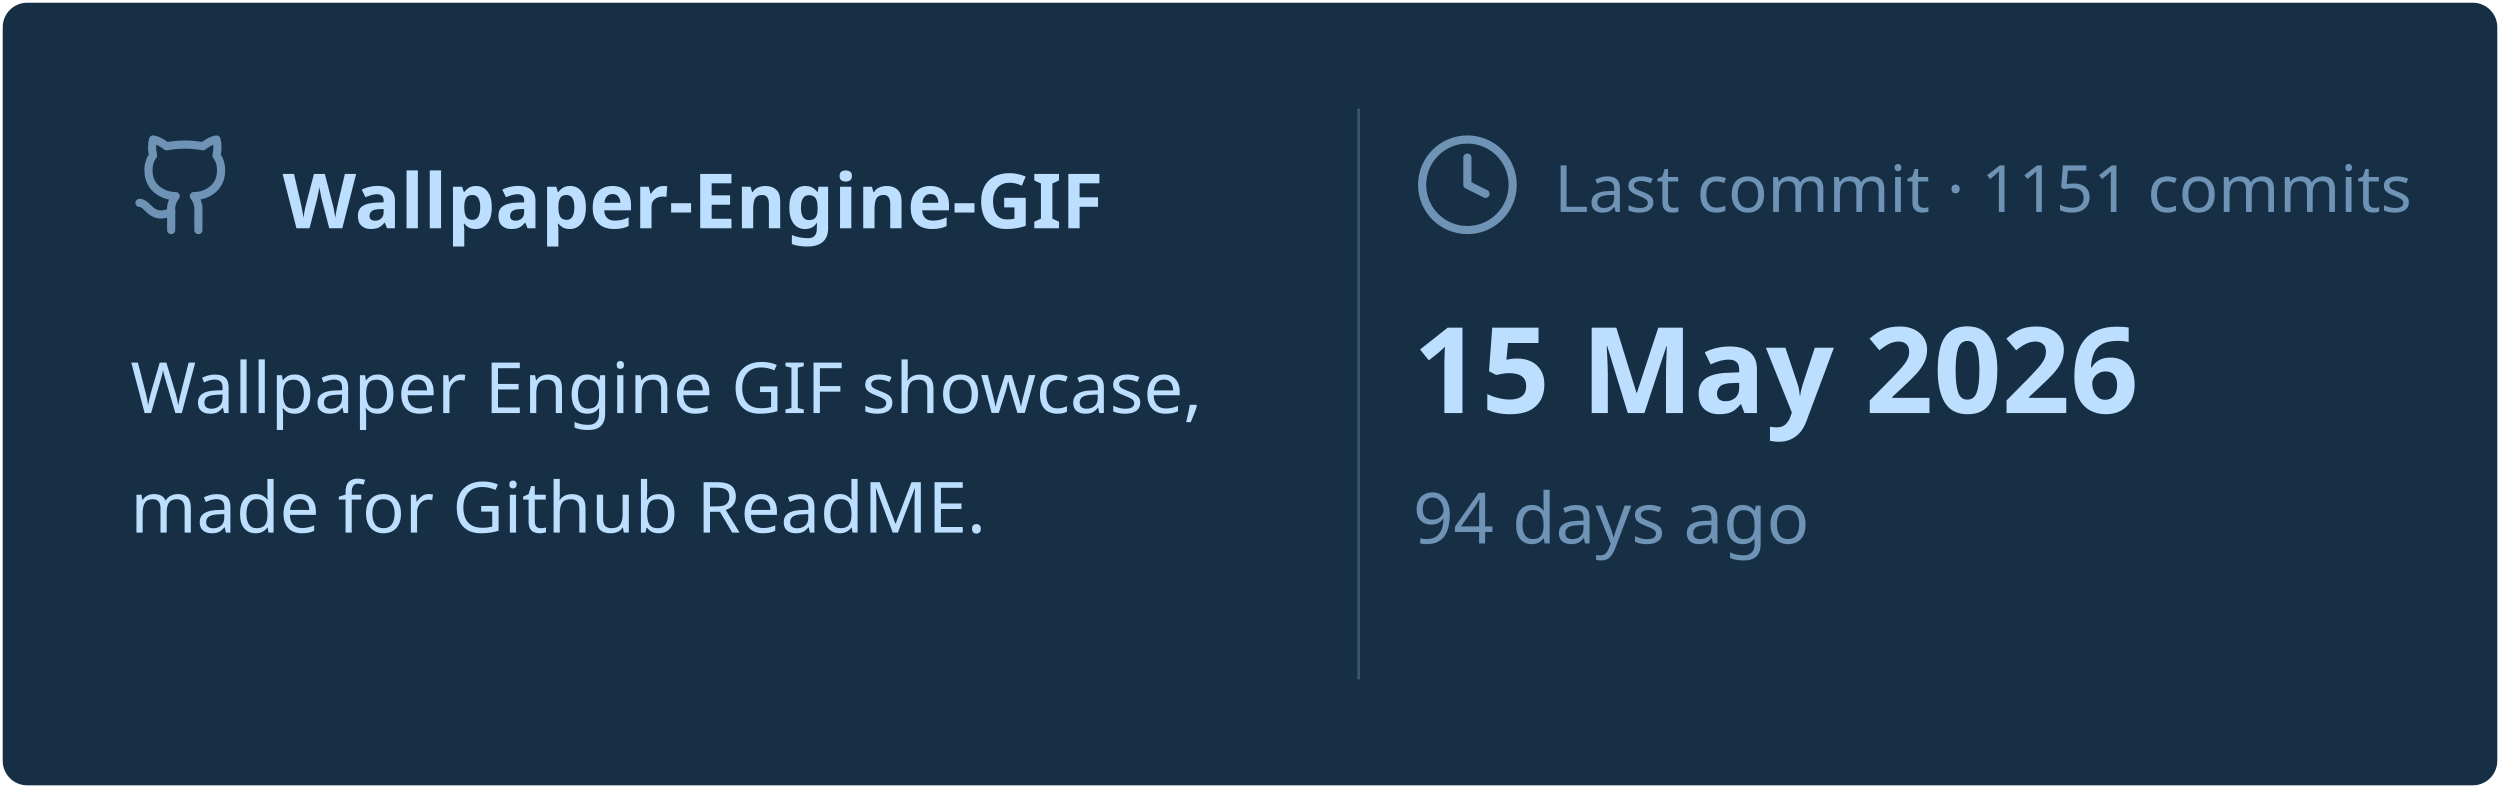
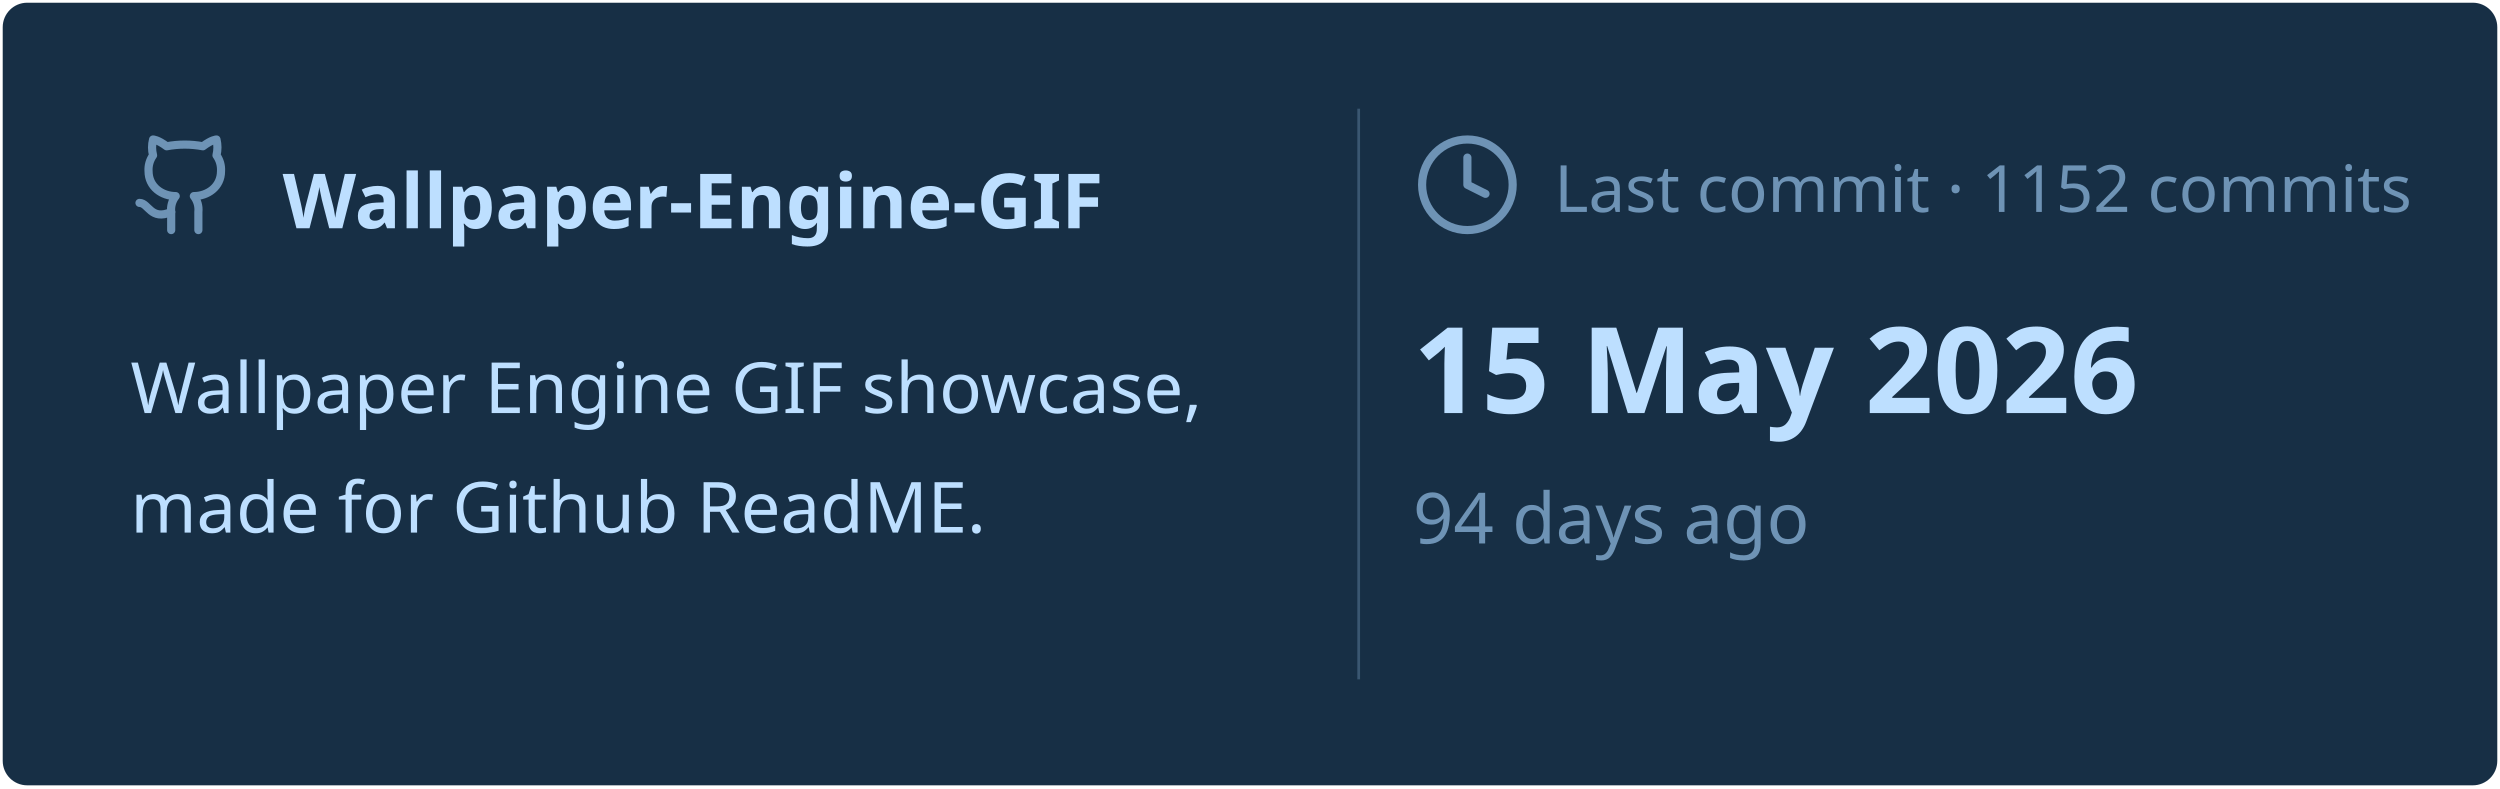
<svg xmlns="http://www.w3.org/2000/svg" viewBox="0 0 460 145" width="460px" height="145px">
  <rect stroke="#000000" stroke-opacity="0" fill="#172F45" rx="4.5" x="0.5" y="0.5" width="459" height="144" />
  <g transform="translate(24, 42)">
    <svg x="0" y="-18" width="20" height="20" viewBox="0 0 24 24" fill="none" stroke="#6E93B5" stroke-width="1.8" stroke-linecap="round" stroke-linejoin="round">
      <path d="M15 22v-4a4.8 4.8 0 0 0-1-3.5c3 0 6-2 6-5.5.08-1.25-.27-2.48-1-3.5.28-1.15.28-2.35 0-3.5 0 0-1 0-3 1.5-2.64-.5-5.36-.5-8 0C6 2 5 2 5 2c-.3 1.15-.3 2.35 0 3.5A5.403 5.403 0 0 0 4 9c0 3.5 3 5.5 6 5.5-.39.49-.68 1.05-.85 1.65-.17.6-.22 1.23-.15 1.85v4" />
      <path d="M9 18c-4.51 2-5-2-7-2" />
    </svg>
    <text x="28" y="0" font-family="&quot;Segoe UI&quot;, Ubuntu, sans-serif" font-size="14" font-weight="700" fill="#BDDFFF">Wallpaper-Engine-GIF</text>
  </g>
  <text x="24" y="76" font-family="&quot;Segoe UI&quot;, Ubuntu, sans-serif" font-size="13" font-weight="400" fill="#BDDFFF">Wallpaper Engine GIF showcase,</text>
  <text x="24" y="98" font-family="&quot;Segoe UI&quot;, Ubuntu, sans-serif" font-size="13" font-weight="400" fill="#BDDFFF">made for Github ReadME.</text>
  <line x1="250" y1="20" x2="250" y2="125" stroke="#6E93B5" stroke-width="0.5" stroke-opacity="0.4" />
  <svg x="260" y="24" width="20" height="20" viewBox="0 0 24 24" fill="none" stroke="#6E93B5" stroke-width="1.8" stroke-linecap="round" stroke-linejoin="round">
    <circle cx="12" cy="12" r="10" />
    <polyline points="12 6 12 12 16 14" />
  </svg>
-   <text x="286" y="39" font-family="&quot;Segoe UI&quot;, Ubuntu, sans-serif" font-size="12" font-weight="400" fill="#6E93B5">Last commit · 1151 commits</text>
+   <text x="286" y="39" font-family="&quot;Segoe UI&quot;, Ubuntu, sans-serif" font-size="12" font-weight="400" fill="#6E93B5">Last commit · 1152 commits</text>
  <text x="260" y="76" font-family="&quot;Segoe UI&quot;, Ubuntu, sans-serif" font-size="22" font-weight="700" fill="#BDDFFF">15 May 2026</text>
  <text x="260" y="100" font-family="&quot;Segoe UI&quot;, Ubuntu, sans-serif" font-size="13" font-weight="400" fill="#6E93B5">94 days ago</text>
</svg>
